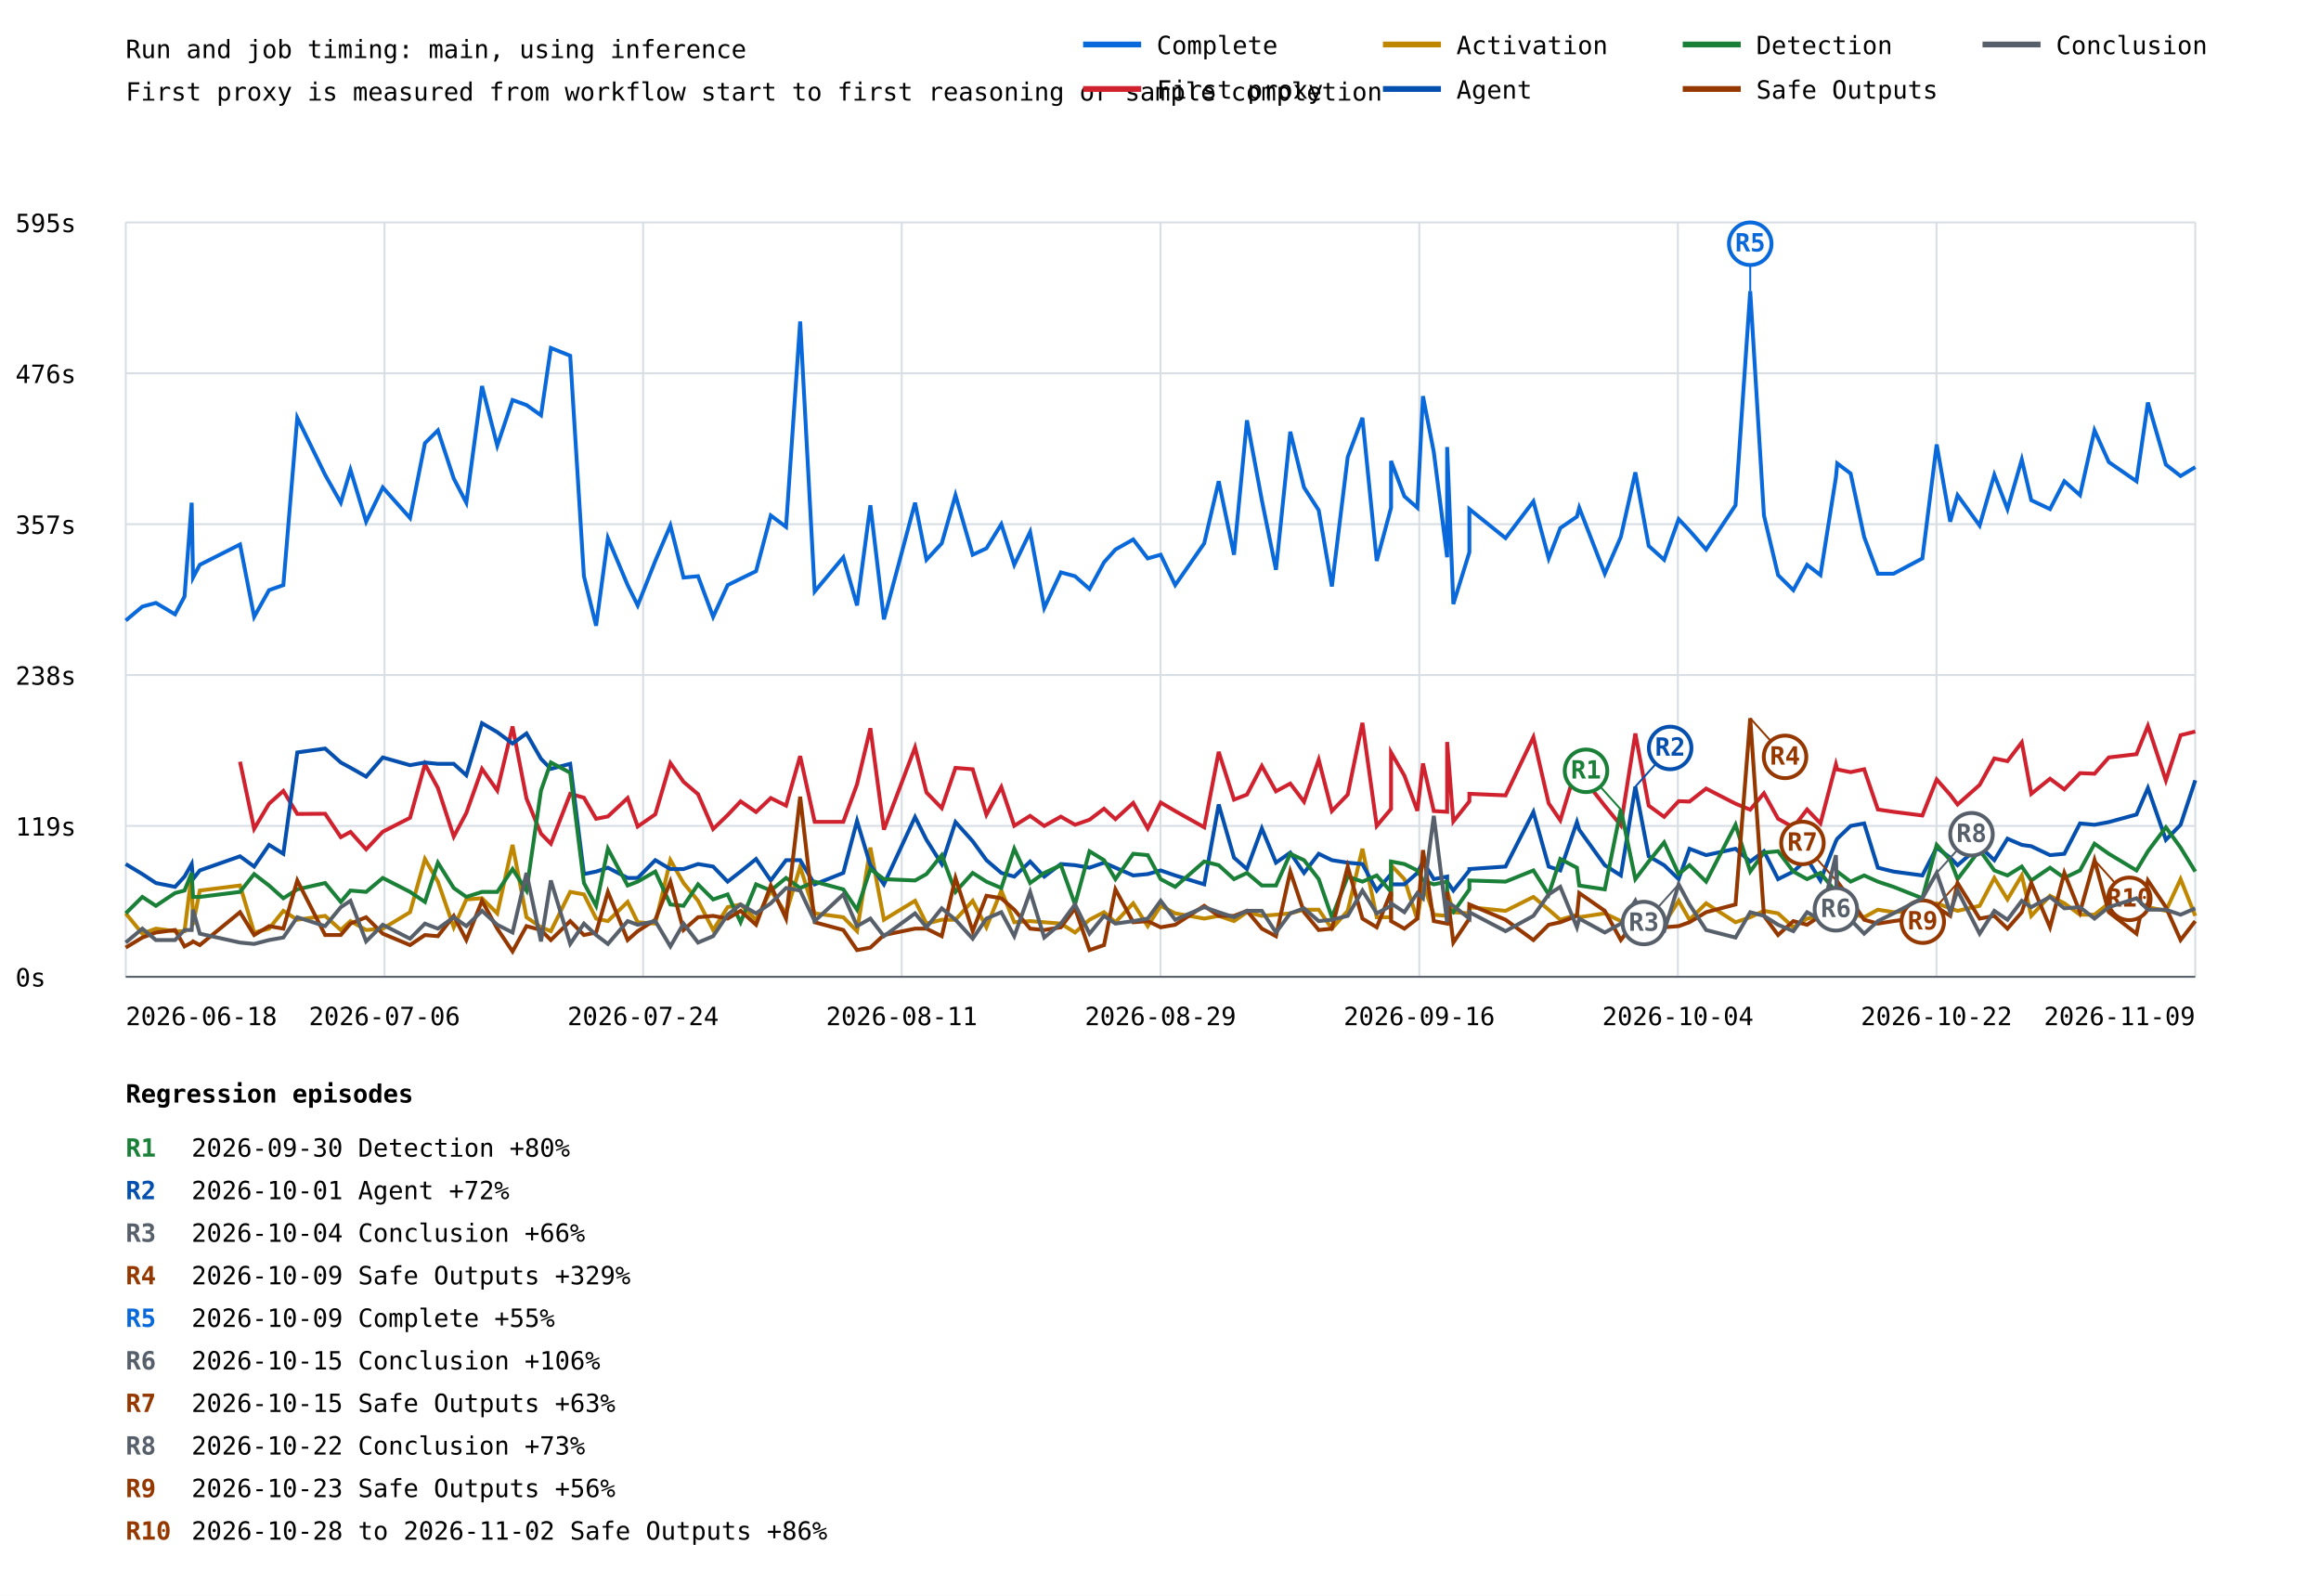
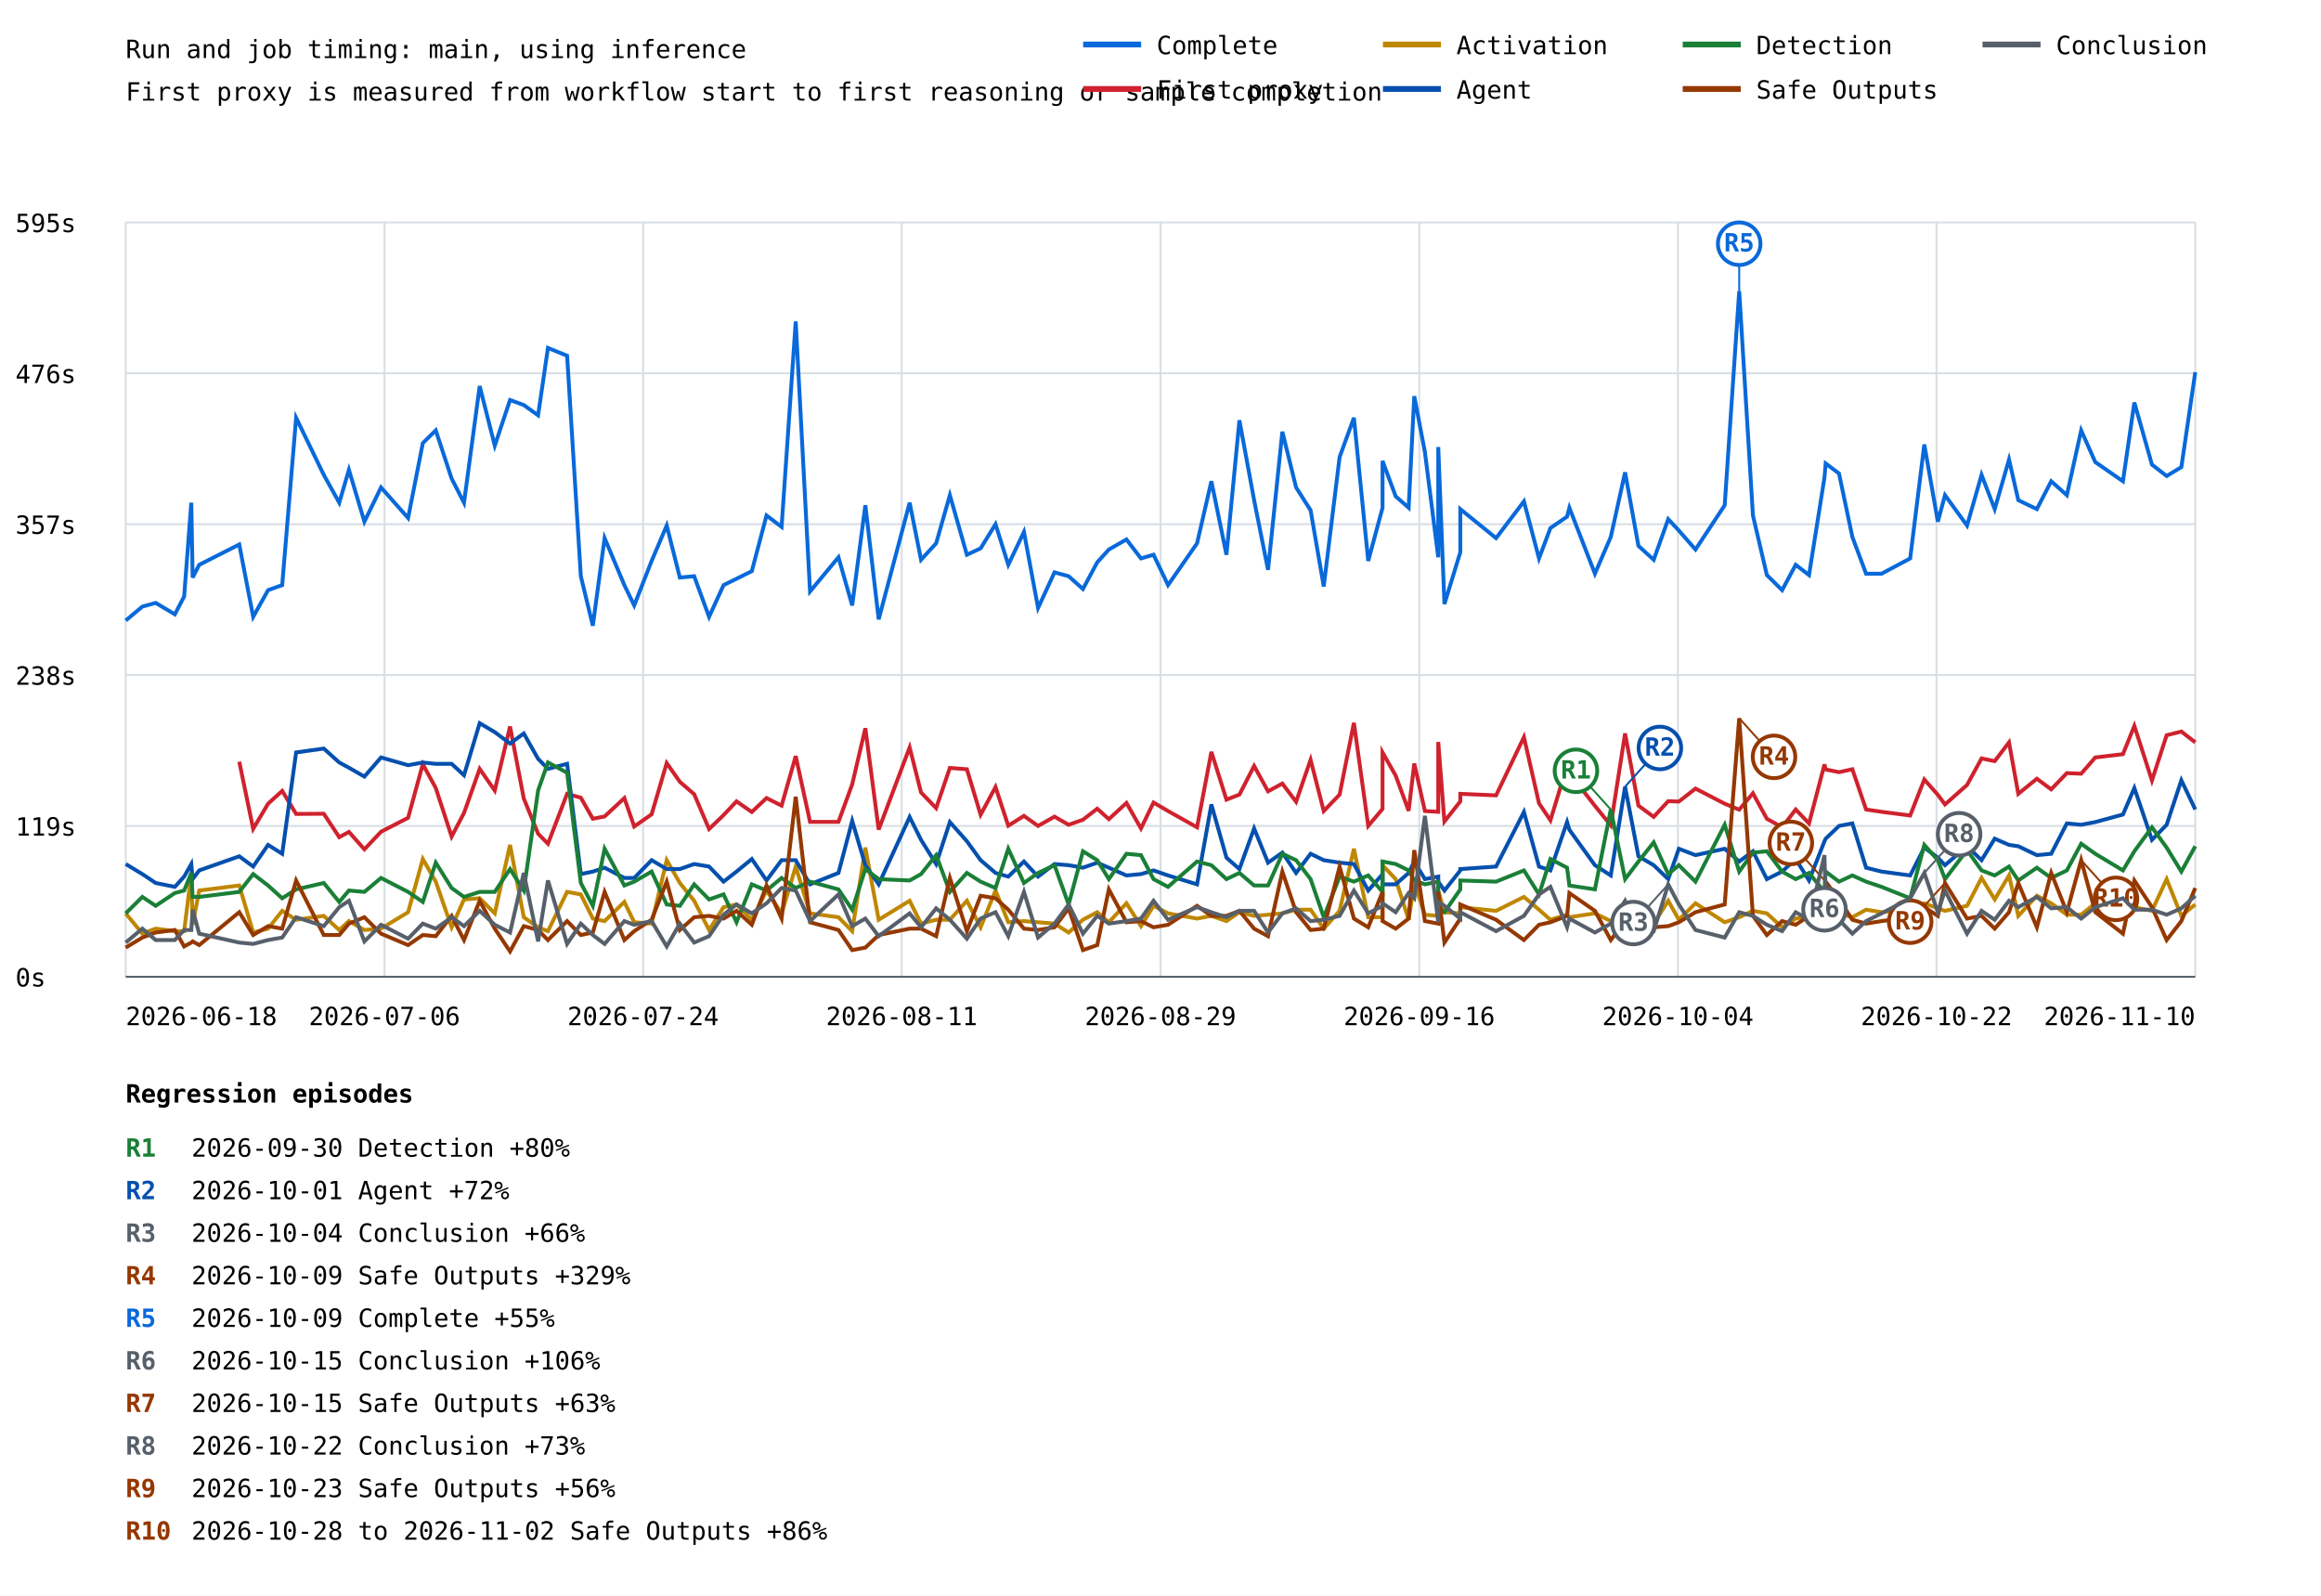
<svg xmlns="http://www.w3.org/2000/svg" width="1200" height="825" viewBox="0 0 1200 825">
  <rect width="100%" height="100%" fill="white" />
  <style>text{font-family:ui-monospace,monospace;font-size:13px}.axis{stroke:#57606a;stroke-width:1}.grid{stroke:#d8dee4;stroke-width:1}</style>
  <text x="65" y="30" font-size="20">Run and job timing: main, using inference</text>
  <text x="65" y="52">First proxy is measured from workflow start to first reasoning or sample completion</text>
  <line class="grid" x1="65" y1="505.0" x2="1135" y2="505.0" />
  <text x="8" y="510.0">0s</text>
  <line class="grid" x1="65" y1="427.0" x2="1135" y2="427.0" />
  <text x="8" y="432.0">119s</text>
  <line class="grid" x1="65" y1="349.0" x2="1135" y2="349.0" />
  <text x="8" y="354.0">238s</text>
  <line class="grid" x1="65" y1="271.0" x2="1135" y2="271.0" />
  <text x="8" y="276.0">357s</text>
  <line class="grid" x1="65" y1="193.0" x2="1135" y2="193.0" />
  <text x="8" y="198.0">476s</text>
  <line class="grid" x1="65" y1="115.0" x2="1135" y2="115.0" />
  <text x="8" y="120.0">595s</text>
  <line class="grid" x1="65.0" y1="115" x2="65.0" y2="505" />
  <line class="grid" x1="198.8" y1="115" x2="198.8" y2="505" />
  <line class="grid" x1="332.5" y1="115" x2="332.5" y2="505" />
  <line class="grid" x1="466.2" y1="115" x2="466.2" y2="505" />
  <line class="grid" x1="600.0" y1="115" x2="600.0" y2="505" />
  <line class="grid" x1="733.8" y1="115" x2="733.8" y2="505" />
  <line class="grid" x1="867.5" y1="115" x2="867.5" y2="505" />
  <line class="grid" x1="1001.2" y1="115" x2="1001.2" y2="505" />
  <line class="grid" x1="1135.0" y1="115" x2="1135.0" y2="505" />
-   <polyline points="65.0,320.8 73.6,313.6 80.6,311.7 90.5,317.6 95.4,308.4 99.1,259.9 99.8,298.6 103.3,292.0 124.1,281.5 131.4,318.9 139.1,305.1 146.5,302.5 153.7,216.0 168.1,245.5 176.2,259.9 181.2,242.9 189.3,269.7 197.9,252.0 212.0,267.8 219.7,229.1 226.4,222.5 234.6,247.4 241.1,259.9 249.2,199.6 257.1,230.4 265.0,206.8 272.2,209.4 279.7,214.7 284.8,179.9 294.8,183.9 301.9,297.9 308.2,323.5 314.3,278.2 324.5,302.5 329.7,313.0 338.8,290.0 346.6,271.7 353.4,298.6 360.9,297.9 368.7,318.9 376.2,302.5 382.9,299.2 390.9,295.3 398.5,266.5 406.4,272.4 413.7,166.2 421.2,305.8 436.0,288.1 443.1,313.0 450.0,261.2 457.0,320.2 473.1,259.9 479.0,289.4 486.9,280.9 494.0,256.0 502.9,286.8 510.0,283.5 517.7,271.0 524.4,292.0 532.6,275.0 539.9,314.3 548.5,295.9 555.8,297.9 563.3,304.5 570.8,290.7 576.7,284.1 585.9,278.9 593.4,288.7 600.1,286.8 607.6,302.5 622.6,280.9 630.1,248.8 638.0,286.8 644.7,217.3 652.4,258.6 659.7,294.6 667.1,223.2 674.2,252.0 681.8,263.8 688.6,303.2 696.8,236.3 704.4,216.0 711.8,290.0 719.2,262.5 719.2,238.3 726.1,256.6 732.8,262.5 735.7,204.8 741.3,233.7 748.2,288.1 748.2,231.1 751.4,312.3 759.7,285.5 759.7,263.2 778.4,278.2 792.8,259.2 800.7,288.7 806.7,273.0 815.3,267.1 816.5,262.5 829.7,296.6 838.0,277.6 845.5,244.2 852.4,282.2 860.4,289.4 867.9,268.4 873.5,274.3 882.1,284.1 897.3,261.2 904.9,150.5 912.0,266.5 919.3,297.3 927.2,305.1 934.3,292.0 941.2,297.3 949.2,246.8 949.9,239.6 956.8,244.8 963.8,277.6 970.9,296.6 979.0,296.6 993.9,288.7 1001.3,229.8 1008.3,269.7 1012.1,256.0 1023.5,271.7 1031.1,245.5 1037.9,263.2 1045.3,237.6 1050.2,258.6 1059.9,263.2 1067.3,248.8 1075.4,256.0 1082.9,222.5 1090.3,238.9 1104.6,248.8 1110.5,208.1 1119.8,240.2 1127.4,246.1 1135.0,241.5" fill="none" stroke="#0969da" stroke-width="2" />
-   <line x1="904.9" y1="150.5" x2="904.9" y2="126.0" stroke="#0969da" stroke-width="1" />
-   <circle cx="904.9" cy="126.0" r="11" fill="white" stroke="#0969da" stroke-width="2" />
-   <text x="904.9" y="130.0" fill="#0969da" font-size="10" font-weight="bold" text-anchor="middle">R5</text>
-   <polyline points="124.1,393.8 131.4,428.5 139.1,415.5 146.5,408.9 153.7,420.8 168.1,420.7 176.2,432.8 181.2,430.1 189.3,439.1 197.9,430.0 212.0,422.8 219.7,395.1 226.4,407.4 234.6,432.5 241.1,420.3 249.2,397.5 257.1,408.7 265.0,375.6 272.2,412.8 279.7,431.0 284.8,436.2 294.8,410.4 301.9,412.4 308.2,423.3 314.3,422.1 324.5,412.6 329.7,427.3 338.8,421.0 346.6,394.5 353.4,404.2 360.9,410.6 368.7,428.6 376.2,421.4 382.9,414.3 390.9,419.8 398.5,412.6 406.4,416.5 413.7,390.9 421.2,424.9 436.0,424.9 443.1,405.5 450.0,376.5 457.0,428.9 473.1,386.4 479.0,409.7 486.9,417.8 494.0,397.0 502.9,397.7 510.0,421.2 517.7,406.9 524.4,426.9 532.6,421.8 539.9,427.0 548.5,422.2 555.8,426.4 563.3,423.8 570.8,418.1 576.7,423.5 585.9,415.1 593.4,428.3 600.1,414.9 607.6,419.3 622.6,427.7 630.1,388.7 638.0,413.4 644.7,410.8 652.4,396.0 659.7,409.1 667.1,405.1 674.2,414.5 681.8,392.8 688.6,419.3 696.8,410.8 704.4,373.7 711.8,427.0 719.2,418.2 719.2,389.0 726.1,401.0 732.8,419.2 735.7,394.7 741.3,419.3 748.2,419.7 748.2,383.6 751.4,424.7 759.7,414.3 759.7,410.4 778.4,411.2 792.8,381.1 800.7,415.3 806.7,424.1 815.3,395.8 816.5,399.7 829.7,416.6 838.0,426.7 845.5,379.2 852.4,416.5 860.4,422.3 867.9,414.2 873.5,414.4 882.1,407.7 897.3,415.5 904.9,418.6 912.0,410.1 919.3,423.3 927.2,427.7 934.3,418.5 941.2,425.7 949.2,395.2 949.9,397.8 956.8,399.2 963.8,397.7 970.9,418.5 979.0,419.7 993.9,421.6 1001.3,403.0 1008.3,410.9 1012.1,415.9 1023.5,405.8 1031.1,392.1 1037.9,393.5 1045.3,383.8 1050.2,410.4 1059.9,402.6 1067.3,408.1 1075.4,399.7 1082.9,400.0 1090.3,391.6 1104.6,389.9 1110.5,375.3 1119.8,403.5 1127.4,380.1 1135.0,378.2" fill="none" stroke="#cf222e" stroke-width="2" />
-   <polyline points="65.0,472.2 73.6,482.7 80.6,480.1 90.5,481.4 95.4,481.4 99.1,451.9 99.8,478.1 103.3,460.4 124.1,457.8 131.4,482.1 139.1,480.1 146.5,470.9 153.7,475.5 168.1,473.5 176.2,480.8 181.2,476.2 189.3,480.8 197.9,480.1 212.0,471.6 219.7,444.1 226.4,455.8 234.6,479.4 241.1,465.0 249.2,464.4 257.1,472.2 265.0,436.8 272.2,474.2 279.7,479.4 284.8,481.4 294.8,461.1 301.9,462.4 308.2,474.9 314.3,476.2 324.5,466.3 329.7,476.8 338.8,477.5 346.6,444.7 353.4,456.5 360.9,465.7 368.7,480.8 376.2,469.0 382.9,467.6 390.9,475.5 398.5,460.4 406.4,472.2 413.7,448.0 421.2,472.2 436.0,474.2 443.1,481.4 450.0,438.2 457.0,475.5 473.1,465.7 479.0,477.5 486.9,475.5 494.0,475.5 502.9,465.7 510.0,479.4 517.7,460.4 524.4,476.8 532.6,476.2 539.9,476.8 548.5,477.5 555.8,482.1 563.3,475.5 570.8,471.6 576.7,476.8 585.9,467.0 593.4,478.8 600.1,468.3 607.6,472.2 622.6,474.9 630.1,473.5 638.0,476.2 644.7,471.6 652.4,473.5 659.7,472.9 667.1,472.2 674.2,470.3 681.8,470.3 688.6,480.1 696.8,470.9 704.4,438.8 711.8,474.2 719.2,474.2 719.2,447.3 726.1,454.5 732.8,475.5 735.7,456.5 741.3,472.9 748.2,473.5 748.2,460.4 751.4,471.6 759.7,472.2 759.7,469.0 778.4,470.9 792.8,463.7 800.7,470.3 806.7,475.5 815.3,472.9 816.5,474.2 829.7,472.2 838.0,476.2 845.5,474.2 852.4,476.8 860.4,477.5 867.9,465.7 873.5,475.5 882.1,467.0 897.3,476.8 904.9,474.2 912.0,470.9 919.3,472.2 927.2,479.4 934.3,474.9 941.2,473.5 949.2,465.7 949.9,476.8 956.8,472.2 963.8,474.2 970.9,470.3 979.0,471.6 993.9,470.3 1001.3,467.0 1008.3,469.6 1012.1,470.9 1023.5,468.3 1031.1,453.9 1037.9,465.0 1045.3,452.6 1050.2,473.5 1059.9,463.1 1067.3,467.0 1075.4,472.9 1082.9,472.9 1090.3,467.0 1104.6,467.0 1110.5,469.0 1119.8,470.9 1127.4,454.5 1135.0,473.5" fill="none" stroke="#bf8700" stroke-width="2" />
-   <polyline points="65.0,446.7 73.6,451.9 80.6,456.5 90.5,458.5 95.4,453.2 99.1,446.7 99.8,454.5 103.3,450.0 124.1,442.7 131.4,448.0 139.1,436.8 146.5,441.4 153.7,389.0 168.1,387.0 176.2,394.2 181.2,396.9 189.3,401.5 197.9,391.6 212.0,395.6 219.7,394.2 226.4,394.9 234.6,394.9 241.1,400.8 249.2,373.9 257.1,378.5 265.0,384.4 272.2,379.2 279.7,392.3 284.8,397.5 294.8,394.9 301.9,451.9 308.2,450.6 314.3,448.6 324.5,453.9 329.7,453.9 338.8,444.7 346.6,449.3 353.4,449.3 360.9,446.7 368.7,448.0 376.2,455.8 382.9,450.6 390.9,444.1 398.5,455.2 406.4,444.7 413.7,444.7 421.2,457.2 436.0,451.3 443.1,424.4 450.0,447.3 457.0,457.2 473.1,422.4 479.0,434.2 486.9,446.7 494.0,425.0 502.9,434.9 510.0,444.7 517.7,451.3 524.4,453.2 532.6,445.4 539.9,453.2 548.5,446.7 555.8,447.3 563.3,448.6 570.8,446.0 576.7,448.6 585.9,452.6 593.4,451.9 600.1,450.0 607.6,452.6 622.6,457.2 630.1,415.9 638.0,443.4 644.7,449.3 652.4,428.3 659.7,446.0 667.1,440.8 674.2,451.3 681.8,441.4 688.6,444.7 696.8,446.0 704.4,446.7 711.8,460.4 719.2,451.9 719.2,457.2 726.1,457.2 732.8,451.3 735.7,445.4 741.3,454.5 748.2,453.2 748.2,455.8 751.4,460.4 759.7,450.0 759.7,449.3 778.4,448.0 792.8,419.8 800.7,448.0 806.7,450.0 815.3,425.0 816.5,429.0 829.7,447.3 838.0,452.6 845.5,406.7 852.4,442.7 860.4,447.3 867.9,454.5 873.5,438.8 882.1,442.1 897.3,438.8 904.9,445.4 912.0,440.1 919.3,454.5 927.2,450.6 934.3,444.1 941.2,455.2 949.2,434.9 949.9,433.6 956.8,427.0 963.8,425.7 970.9,448.6 979.0,450.6 993.9,452.6 1001.3,438.2 1008.3,443.4 1012.1,447.3 1023.5,437.5 1031.1,444.7 1037.9,433.6 1045.3,436.8 1050.2,437.5 1059.9,442.1 1067.3,441.4 1075.4,425.7 1082.9,426.4 1090.3,425.0 1104.6,421.1 1110.5,407.4 1119.8,434.2 1127.4,426.4 1135.0,403.4" fill="none" stroke="#0550ae" stroke-width="2" />
-   <line x1="845.5" y1="406.7" x2="863.5" y2="386.7" stroke="#0550ae" stroke-width="1" />
-   <circle cx="863.5" cy="386.7" r="11" fill="white" stroke="#0550ae" stroke-width="2" />
-   <text x="863.5" y="390.7" fill="#0550ae" font-size="10" font-weight="bold" text-anchor="middle">R2</text>
-   <polyline points="65.0,472.2 73.6,463.7 80.6,468.3 90.5,461.7 95.4,460.4 99.1,451.3 99.8,463.7 103.3,463.7 124.1,461.1 131.4,451.9 139.1,457.8 146.5,464.4 153.7,459.8 168.1,456.5 176.2,466.3 181.2,460.4 189.3,461.1 197.9,453.9 212.0,461.1 219.7,466.3 226.4,446.0 234.6,459.1 241.1,463.7 249.2,461.1 257.1,461.1 265.0,449.3 272.2,460.4 279.7,408.7 284.8,394.2 294.8,399.5 301.9,456.5 308.2,468.3 314.3,438.8 324.5,457.8 329.7,455.8 338.8,450.6 346.6,467.6 353.4,468.3 360.9,457.2 368.7,465.0 376.2,462.4 382.9,476.8 390.9,457.2 398.5,460.4 406.4,453.9 413.7,459.1 421.2,455.8 436.0,459.8 443.1,470.3 450.0,449.3 457.0,454.5 473.1,455.2 479.0,451.9 486.9,442.1 494.0,461.1 502.9,451.3 510.0,455.8 517.7,459.1 524.4,438.8 532.6,456.5 539.9,451.3 548.5,447.3 555.8,467.6 563.3,440.1 570.8,444.7 576.7,454.5 585.9,441.4 593.4,442.1 600.1,454.5 607.6,458.5 622.6,445.4 630.1,447.3 638.0,454.5 644.7,451.3 652.4,457.8 659.7,457.8 667.1,441.4 674.2,444.7 681.8,454.5 688.6,474.2 696.8,453.2 704.4,455.8 711.8,452.6 719.2,461.1 719.2,445.4 726.1,446.7 732.8,450.0 735.7,455.2 741.3,457.2 748.2,455.8 748.2,469.0 751.4,471.6 759.7,459.8 759.7,455.2 778.4,455.8 792.8,450.0 800.7,462.4 806.7,444.1 815.3,448.6 816.5,457.8 829.7,459.8 838.0,418.5 845.5,454.5 852.4,445.4 860.4,435.5 867.9,451.9 873.5,447.3 882.1,455.8 897.3,426.4 904.9,450.6 912.0,440.8 919.3,440.1 927.2,450.6 934.3,454.5 941.2,451.3 949.2,461.1 949.9,450.6 956.8,455.8 963.8,452.6 970.9,455.8 979.0,458.5 993.9,464.4 1001.3,436.8 1008.3,444.7 1012.1,454.5 1023.5,439.5 1031.1,450.0 1037.9,452.6 1045.3,448.0 1050.2,455.2 1059.9,448.6 1067.3,453.9 1075.4,450.0 1082.9,436.2 1090.3,441.4 1104.6,450.0 1110.5,440.1 1119.8,427.7 1127.4,438.2 1135.0,450.6" fill="none" stroke="#1a7f37" stroke-width="2" />
-   <line x1="838.0" y1="418.5" x2="820.0" y2="398.5" stroke="#1a7f37" stroke-width="1" />
-   <circle cx="820.0" cy="398.5" r="11" fill="white" stroke="#1a7f37" stroke-width="2" />
-   <text x="820.0" y="402.5" fill="#1a7f37" font-size="10" font-weight="bold" text-anchor="middle">R1</text>
-   <polyline points="65.0,489.9 73.6,484.7 80.6,482.1 90.5,480.8 95.4,489.3 99.1,487.3 99.8,486.7 103.3,488.6 124.1,471.6 131.4,483.4 139.1,478.8 146.5,480.1 153.7,455.2 168.1,483.4 176.2,483.4 181.2,477.5 189.3,474.2 197.9,482.7 212.0,488.6 219.7,483.4 226.4,484.0 234.6,473.5 241.1,486.0 249.2,465.7 257.1,480.1 265.0,491.9 272.2,478.8 279.7,480.8 284.8,486.0 294.8,476.2 301.9,483.4 308.2,482.1 314.3,461.1 324.5,486.0 329.7,481.4 338.8,475.5 346.6,455.8 353.4,480.8 360.9,474.2 368.7,473.5 376.2,474.9 382.9,470.9 390.9,478.1 398.5,457.8 406.4,474.9 413.7,411.9 421.2,476.8 436.0,480.8 443.1,491.2 450.0,489.9 457.0,483.4 473.1,480.1 479.0,480.1 486.9,484.0 494.0,453.9 502.9,481.4 510.0,463.1 517.7,464.4 524.4,470.3 532.6,480.1 539.9,480.8 548.5,479.4 555.8,469.6 563.3,491.2 570.8,488.6 576.7,459.8 585.9,476.8 593.4,476.2 600.1,479.4 607.6,478.1 622.6,468.3 630.1,473.5 638.0,473.5 644.7,470.9 652.4,480.1 659.7,484.0 667.1,450.6 674.2,471.6 681.8,480.8 688.6,480.1 696.8,448.0 704.4,474.9 711.8,479.4 719.2,461.1 719.2,476.2 726.1,480.1 732.8,474.9 735.7,439.5 741.3,476.2 748.2,477.5 748.2,461.1 751.4,487.3 759.7,474.9 759.7,467.6 778.4,475.5 792.8,486.0 800.7,478.1 806.7,476.8 815.3,473.5 816.5,461.7 829.7,470.9 838.0,486.0 845.5,476.2 852.4,469.0 860.4,479.4 867.9,478.8 873.5,476.8 882.1,471.6 897.3,467.6 904.9,371.3 912.0,473.5 919.3,483.4 927.2,476.2 934.3,478.1 941.2,473.5 949.2,478.1 949.9,455.8 956.8,465.0 963.8,475.5 970.9,477.5 979.0,476.2 993.9,474.2 1001.3,469.0 1008.3,473.5 1012.1,456.5 1023.5,474.9 1031.1,473.5 1037.9,480.1 1045.3,471.6 1050.2,456.5 1059.9,479.4 1067.3,451.3 1075.4,471.6 1082.9,444.7 1090.3,471.6 1104.6,482.7 1110.5,455.2 1119.8,469.0 1127.4,486.0 1135.0,476.2" fill="none" stroke="#953800" stroke-width="2" />
-   <line x1="904.9" y1="371.3" x2="922.9" y2="391.3" stroke="#953800" stroke-width="1" />
-   <circle cx="922.9" cy="391.3" r="11" fill="white" stroke="#953800" stroke-width="2" />
-   <text x="922.9" y="395.3" fill="#953800" font-size="10" font-weight="bold" text-anchor="middle">R4</text>
-   <line x1="949.9" y1="455.8" x2="931.9" y2="435.8" stroke="#953800" stroke-width="1" />
-   <circle cx="931.9" cy="435.8" r="11" fill="white" stroke="#953800" stroke-width="2" />
-   <text x="931.9" y="439.8" fill="#953800" font-size="10" font-weight="bold" text-anchor="middle">R7</text>
-   <line x1="1012.1" y1="456.5" x2="994.1" y2="476.5" stroke="#953800" stroke-width="1" />
-   <circle cx="994.1" cy="476.5" r="11" fill="white" stroke="#953800" stroke-width="2" />
-   <text x="994.1" y="480.5" fill="#953800" font-size="10" font-weight="bold" text-anchor="middle">R9</text>
-   <line x1="1082.9" y1="444.7" x2="1100.9" y2="464.7" stroke="#953800" stroke-width="1" />
-   <circle cx="1100.9" cy="464.7" r="11" fill="white" stroke="#953800" stroke-width="2" />
-   <text x="1100.9" y="468.7" fill="#953800" font-size="10" font-weight="bold" text-anchor="middle">R10</text>
-   <polyline points="65.0,487.3 73.6,480.1 80.6,486.0 90.5,486.0 95.4,480.8 99.1,480.8 99.8,470.3 103.3,482.7 124.1,487.3 131.4,488.0 139.1,486.0 146.5,484.7 153.7,474.2 168.1,478.8 176.2,469.0 181.2,465.7 189.3,486.7 197.9,478.1 212.0,485.3 219.7,477.5 226.4,480.1 234.6,474.2 241.1,478.8 249.2,470.9 257.1,478.1 265.0,482.1 272.2,451.3 279.7,486.7 284.8,455.2 294.8,488.0 301.9,477.5 308.2,483.4 314.3,488.0 324.5,476.2 329.7,478.1 338.8,476.2 346.6,489.3 353.4,477.5 360.9,487.3 368.7,484.0 376.2,472.9 382.9,467.6 390.9,472.2 398.5,467.0 406.4,459.1 413.7,460.4 421.2,476.2 436.0,462.4 443.1,478.8 450.0,474.9 457.0,484.0 473.1,472.2 479.0,479.4 486.9,469.6 494.0,475.5 502.9,485.3 510.0,474.9 517.7,471.6 524.4,484.0 532.6,461.1 539.9,484.7 548.5,477.5 555.8,467.6 563.3,482.7 570.8,473.5 576.7,477.5 585.9,476.2 593.4,474.9 600.1,465.7 607.6,475.5 622.6,469.0 630.1,471.6 638.0,474.2 644.7,470.9 652.4,470.9 659.7,482.1 667.1,472.2 674.2,469.6 681.8,476.2 688.6,475.5 696.8,473.5 704.4,460.4 711.8,472.2 719.2,468.3 719.2,467.0 726.1,471.6 732.8,461.7 735.7,464.4 741.3,421.8 748.2,476.8 748.2,466.3 751.4,468.3 759.7,474.9 759.7,471.6 778.4,481.4 792.8,473.5 800.7,462.4 806.7,458.5 815.3,479.4 816.5,474.9 829.7,482.1 838.0,477.5 845.5,465.7 852.4,481.4 860.4,481.4 867.9,457.2 873.5,467.6 882.1,480.8 897.3,484.7 904.9,471.6 912.0,473.5 919.3,478.1 927.2,481.4 934.3,471.6 941.2,475.5 949.2,442.1 949.9,469.0 956.8,475.5 963.8,482.7 970.9,476.2 979.0,472.2 993.9,464.4 1001.3,451.3 1008.3,471.6 1012.1,460.4 1023.5,482.7 1031.1,470.9 1037.9,475.5 1045.3,465.7 1050.2,469.0 1059.9,463.7 1067.3,469.6 1075.4,469.0 1082.9,474.9 1090.3,469.0 1104.6,464.4 1110.5,470.3 1119.8,470.3 1127.4,472.9 1135.0,469.6" fill="none" stroke="#57606a" stroke-width="2" />
-   <line x1="867.9" y1="457.2" x2="849.9" y2="477.2" stroke="#57606a" stroke-width="1" />
-   <circle cx="849.9" cy="477.2" r="11" fill="white" stroke="#57606a" stroke-width="2" />
-   <text x="849.9" y="481.2" fill="#57606a" font-size="10" font-weight="bold" text-anchor="middle">R3</text>
-   <line x1="949.2" y1="442.1" x2="949.2" y2="470.1" stroke="#57606a" stroke-width="1" />
-   <circle cx="949.2" cy="470.1" r="11" fill="white" stroke="#57606a" stroke-width="2" />
-   <text x="949.2" y="474.1" fill="#57606a" font-size="10" font-weight="bold" text-anchor="middle">R6</text>
-   <line x1="1001.3" y1="451.3" x2="1019.3" y2="431.3" stroke="#57606a" stroke-width="1" />
-   <circle cx="1019.3" cy="431.3" r="11" fill="white" stroke="#57606a" stroke-width="2" />
-   <text x="1019.3" y="435.3" fill="#57606a" font-size="10" font-weight="bold" text-anchor="middle">R8</text>
+   <polyline points="65.0,320.8 73.6,313.6 80.5,311.7 90.4,317.6 95.2,308.4 98.9,259.9 99.6,298.6 103.0,292.0 123.7,281.5 130.9,318.9 138.6,305.1 145.9,302.5 153.1,216.0 167.4,245.5 175.4,259.9 180.4,242.9 188.4,269.7 197.0,252.0 211.0,267.8 218.6,229.1 225.3,222.5 233.5,247.4 239.9,259.9 248.0,199.6 255.8,230.4 263.7,206.8 270.8,209.4 278.2,214.7 283.3,179.9 293.2,183.9 300.3,297.9 306.5,323.5 312.6,278.2 322.8,302.5 327.9,313.0 336.9,290.0 344.7,271.7 351.5,298.6 358.9,297.9 366.6,318.9 374.1,302.5 380.8,299.2 388.7,295.3 396.3,266.5 404.1,272.4 411.4,166.2 418.8,305.8 433.5,288.1 440.6,313.0 447.4,261.2 454.3,320.2 470.3,259.9 476.2,289.4 484.0,280.9 491.1,256.0 499.9,286.8 507.0,283.5 514.7,271.0 521.3,292.0 529.4,275.0 536.7,314.3 545.2,295.9 552.5,297.9 559.9,304.5 567.3,290.7 573.3,284.1 582.4,278.9 589.9,288.7 596.4,286.8 603.9,302.5 618.9,280.9 626.3,248.8 634.1,286.8 640.8,217.3 648.4,258.6 655.6,294.6 663.0,223.2 670.1,252.0 677.6,263.8 684.4,303.2 692.6,236.3 700.0,216.0 707.4,290.0 714.8,262.5 714.8,238.3 721.6,256.6 728.3,262.5 731.2,204.8 736.7,233.7 743.6,288.1 743.6,231.1 746.8,312.3 755.0,285.5 755.0,263.2 773.5,278.2 787.9,259.2 795.7,288.7 801.6,273.0 810.2,267.1 811.4,262.5 824.6,296.6 832.8,277.6 840.2,244.2 847.1,282.2 855.0,289.4 862.5,268.4 868.0,274.3 876.6,284.1 891.7,261.2 899.2,150.5 906.3,266.5 913.5,297.3 921.4,305.1 928.4,292.0 935.3,297.3 943.3,246.8 943.9,239.6 950.8,244.8 957.7,277.6 964.8,296.6 972.8,296.6 987.6,288.7 994.9,229.8 1001.9,269.7 1005.6,256.0 1017.0,271.7 1024.5,245.5 1031.3,263.2 1038.7,237.6 1043.5,258.6 1053.1,263.2 1060.5,248.8 1068.6,256.0 1076.0,222.5 1083.3,238.9 1097.6,248.8 1103.5,208.1 1112.6,240.2 1120.2,246.1 1127.8,241.5 1135.0,192.4" fill="none" stroke="#0969da" stroke-width="2" />
+   <line x1="899.2" y1="150.5" x2="899.2" y2="126.0" stroke="#0969da" stroke-width="1" />
+   <circle cx="899.2" cy="126.0" r="11" fill="white" stroke="#0969da" stroke-width="2" />
+   <text x="899.2" y="130.0" fill="#0969da" font-size="10" font-weight="bold" text-anchor="middle">R5</text>
+   <polyline points="123.7,393.8 130.9,428.5 138.6,415.5 145.9,408.9 153.1,420.8 167.4,420.7 175.4,432.8 180.4,430.1 188.4,439.1 197.0,430.0 211.0,422.8 218.6,395.1 225.3,407.4 233.5,432.5 239.9,420.3 248.0,397.5 255.8,408.7 263.7,375.6 270.8,412.8 278.2,431.0 283.3,436.2 293.2,410.4 300.3,412.4 306.5,423.3 312.6,422.1 322.8,412.6 327.9,427.3 336.9,421.0 344.7,394.5 351.5,404.2 358.9,410.6 366.6,428.6 374.1,421.4 380.8,414.3 388.7,419.8 396.3,412.6 404.1,416.5 411.4,390.9 418.8,424.9 433.5,424.9 440.6,405.5 447.4,376.5 454.3,428.9 470.3,386.4 476.2,409.7 484.0,417.8 491.1,397.0 499.9,397.7 507.0,421.2 514.7,406.9 521.3,426.9 529.4,421.8 536.7,427.0 545.2,422.2 552.5,426.4 559.9,423.8 567.3,418.1 573.3,423.5 582.4,415.1 589.9,428.3 596.4,414.9 603.9,419.3 618.9,427.7 626.3,388.7 634.1,413.4 640.8,410.8 648.4,396.0 655.6,409.1 663.0,405.1 670.1,414.5 677.6,392.8 684.4,419.3 692.6,410.8 700.0,373.7 707.4,427.0 714.8,418.2 714.8,389.0 721.6,401.0 728.3,419.2 731.2,394.7 736.7,419.3 743.6,419.7 743.6,383.6 746.8,424.7 755.0,414.3 755.0,410.4 773.5,411.2 787.9,381.1 795.7,415.3 801.6,424.1 810.2,395.8 811.4,399.7 824.6,416.6 832.8,426.7 840.2,379.2 847.1,416.5 855.0,422.3 862.5,414.2 868.0,414.4 876.6,407.7 891.7,415.5 899.2,418.6 906.3,410.1 913.5,423.3 921.4,427.7 928.4,418.5 935.3,425.7 943.3,395.2 943.9,397.8 950.8,399.2 957.7,397.7 964.8,418.5 972.8,419.7 987.6,421.6 994.9,403.0 1001.9,410.9 1005.6,415.9 1017.0,405.8 1024.5,392.1 1031.3,393.5 1038.7,383.8 1043.5,410.4 1053.1,402.6 1060.5,408.1 1068.6,399.7 1076.0,400.0 1083.3,391.6 1097.6,389.9 1103.5,375.3 1112.6,403.5 1120.2,380.1 1127.8,378.2 1135.0,383.8" fill="none" stroke="#cf222e" stroke-width="2" />
+   <polyline points="65.0,472.2 73.6,482.7 80.5,480.1 90.4,481.4 95.2,481.4 98.9,451.9 99.6,478.1 103.0,460.4 123.7,457.8 130.9,482.1 138.6,480.1 145.9,470.9 153.1,475.5 167.4,473.5 175.4,480.8 180.4,476.2 188.4,480.8 197.0,480.1 211.0,471.6 218.6,444.1 225.3,455.8 233.5,479.4 239.9,465.0 248.0,464.4 255.8,472.2 263.7,436.8 270.8,474.2 278.2,479.4 283.3,481.4 293.2,461.1 300.3,462.4 306.5,474.9 312.6,476.2 322.8,466.3 327.9,476.8 336.9,477.5 344.7,444.7 351.5,456.5 358.9,465.7 366.6,480.8 374.1,469.0 380.8,467.6 388.7,475.5 396.3,460.4 404.1,472.2 411.4,448.0 418.8,472.2 433.5,474.2 440.6,481.4 447.4,438.2 454.3,475.5 470.3,465.7 476.2,477.5 484.0,475.5 491.1,475.5 499.9,465.7 507.0,479.4 514.7,460.4 521.3,476.8 529.4,476.2 536.7,476.8 545.2,477.5 552.5,482.1 559.9,475.5 567.3,471.6 573.3,476.8 582.4,467.0 589.9,478.8 596.4,468.3 603.9,472.2 618.9,474.9 626.3,473.5 634.1,476.2 640.8,471.6 648.4,473.5 655.6,472.9 663.0,472.2 670.1,470.3 677.6,470.3 684.4,480.1 692.6,470.9 700.0,438.8 707.4,474.2 714.8,474.2 714.8,447.3 721.6,454.5 728.3,475.5 731.2,456.5 736.7,472.9 743.6,473.5 743.6,460.4 746.8,471.6 755.0,472.2 755.0,469.0 773.5,470.9 787.9,463.7 795.7,470.3 801.6,475.5 810.2,472.9 811.4,474.2 824.6,472.2 832.8,476.2 840.2,474.2 847.1,476.8 855.0,477.5 862.5,465.7 868.0,475.5 876.6,467.0 891.7,476.8 899.2,474.2 906.3,470.9 913.5,472.2 921.4,479.4 928.4,474.9 935.3,473.5 943.3,465.7 943.9,476.8 950.8,472.2 957.7,474.2 964.8,470.3 972.8,471.6 987.6,470.3 994.9,467.0 1001.9,469.6 1005.6,470.9 1017.0,468.3 1024.5,453.9 1031.3,465.0 1038.7,452.6 1043.5,473.5 1053.1,463.1 1060.5,467.0 1068.6,472.9 1076.0,472.9 1083.3,467.0 1097.6,467.0 1103.5,469.0 1112.6,470.9 1120.2,454.5 1127.8,473.5 1135.0,467.6" fill="none" stroke="#bf8700" stroke-width="2" />
+   <polyline points="65.0,446.7 73.6,451.9 80.5,456.5 90.4,458.5 95.2,453.2 98.9,446.7 99.6,454.5 103.0,450.0 123.7,442.7 130.9,448.0 138.6,436.8 145.9,441.4 153.1,389.0 167.4,387.0 175.4,394.2 180.4,396.9 188.4,401.5 197.0,391.6 211.0,395.6 218.6,394.2 225.3,394.9 233.5,394.9 239.9,400.8 248.0,373.9 255.8,378.5 263.7,384.4 270.8,379.2 278.2,392.3 283.3,397.5 293.2,394.9 300.3,451.9 306.5,450.6 312.6,448.6 322.8,453.9 327.9,453.9 336.9,444.7 344.7,449.3 351.5,449.3 358.9,446.7 366.6,448.0 374.1,455.8 380.8,450.6 388.7,444.1 396.3,455.2 404.1,444.7 411.4,444.7 418.8,457.2 433.5,451.3 440.6,424.4 447.4,447.3 454.3,457.2 470.3,422.4 476.2,434.2 484.0,446.7 491.1,425.0 499.9,434.9 507.0,444.7 514.7,451.3 521.3,453.2 529.4,445.4 536.7,453.2 545.2,446.7 552.5,447.3 559.9,448.6 567.3,446.0 573.3,448.6 582.4,452.6 589.9,451.9 596.4,450.0 603.9,452.6 618.9,457.2 626.3,415.9 634.1,443.4 640.8,449.3 648.4,428.3 655.6,446.0 663.0,440.8 670.1,451.3 677.6,441.4 684.4,444.7 692.6,446.0 700.0,446.7 707.4,460.4 714.8,451.9 714.8,457.2 721.6,457.2 728.3,451.3 731.2,445.4 736.7,454.5 743.6,453.2 743.6,455.8 746.8,460.4 755.0,450.0 755.0,449.3 773.5,448.0 787.9,419.8 795.7,448.0 801.6,450.0 810.2,425.0 811.4,429.0 824.6,447.3 832.8,452.6 840.2,406.7 847.1,442.7 855.0,447.3 862.5,454.5 868.0,438.8 876.6,442.1 891.7,438.8 899.2,445.4 906.3,440.1 913.5,454.5 921.4,450.6 928.4,444.1 935.3,455.2 943.3,434.9 943.9,433.6 950.8,427.0 957.7,425.7 964.8,448.6 972.8,450.6 987.6,452.6 994.9,438.2 1001.9,443.4 1005.6,447.3 1017.0,437.5 1024.5,444.7 1031.3,433.6 1038.7,436.8 1043.5,437.5 1053.1,442.1 1060.5,441.4 1068.6,425.7 1076.0,426.4 1083.3,425.0 1097.6,421.1 1103.5,407.4 1112.6,434.2 1120.2,426.4 1127.8,403.4 1135.0,418.5" fill="none" stroke="#0550ae" stroke-width="2" />
+   <line x1="840.2" y1="406.7" x2="858.2" y2="386.7" stroke="#0550ae" stroke-width="1" />
+   <circle cx="858.2" cy="386.7" r="11" fill="white" stroke="#0550ae" stroke-width="2" />
+   <text x="858.2" y="390.7" fill="#0550ae" font-size="10" font-weight="bold" text-anchor="middle">R2</text>
+   <polyline points="65.0,472.2 73.6,463.7 80.5,468.3 90.4,461.7 95.2,460.4 98.9,451.3 99.6,463.7 103.0,463.7 123.7,461.1 130.9,451.9 138.6,457.8 145.9,464.4 153.1,459.8 167.4,456.5 175.4,466.3 180.4,460.4 188.4,461.1 197.0,453.9 211.0,461.1 218.6,466.3 225.3,446.0 233.5,459.1 239.9,463.7 248.0,461.1 255.8,461.1 263.7,449.3 270.8,460.4 278.2,408.7 283.3,394.2 293.2,399.5 300.3,456.5 306.5,468.3 312.6,438.8 322.8,457.8 327.9,455.8 336.9,450.6 344.7,467.6 351.5,468.3 358.9,457.2 366.6,465.0 374.1,462.4 380.8,476.8 388.7,457.2 396.3,460.4 404.1,453.9 411.4,459.1 418.8,455.8 433.5,459.8 440.6,470.3 447.4,449.3 454.3,454.5 470.3,455.2 476.2,451.9 484.0,442.1 491.1,461.1 499.9,451.3 507.0,455.8 514.7,459.1 521.3,438.8 529.4,456.5 536.7,451.3 545.2,447.3 552.5,467.6 559.9,440.1 567.3,444.7 573.3,454.5 582.4,441.4 589.9,442.1 596.4,454.5 603.9,458.5 618.9,445.4 626.3,447.3 634.1,454.5 640.8,451.3 648.4,457.8 655.6,457.8 663.0,441.4 670.1,444.7 677.6,454.5 684.4,474.2 692.6,453.2 700.0,455.8 707.4,452.6 714.8,461.1 714.8,445.4 721.6,446.7 728.3,450.0 731.2,455.2 736.7,457.2 743.6,455.8 743.6,469.0 746.8,471.6 755.0,459.8 755.0,455.2 773.5,455.8 787.9,450.0 795.7,462.4 801.6,444.1 810.2,448.6 811.4,457.8 824.6,459.8 832.8,418.5 840.2,454.5 847.1,445.4 855.0,435.5 862.5,451.9 868.0,447.3 876.6,455.8 891.7,426.4 899.2,450.6 906.3,440.8 913.5,440.1 921.4,450.6 928.4,454.5 935.3,451.3 943.3,461.1 943.9,450.6 950.8,455.8 957.7,452.6 964.8,455.8 972.8,458.5 987.6,464.4 994.9,436.8 1001.9,444.7 1005.6,454.5 1017.0,439.5 1024.5,450.0 1031.3,452.6 1038.7,448.0 1043.5,455.2 1053.1,448.6 1060.5,453.9 1068.6,450.0 1076.0,436.2 1083.3,441.4 1097.6,450.0 1103.5,440.1 1112.6,427.7 1120.2,438.2 1127.8,450.6 1135.0,437.5" fill="none" stroke="#1a7f37" stroke-width="2" />
+   <line x1="832.8" y1="418.5" x2="814.8" y2="398.5" stroke="#1a7f37" stroke-width="1" />
+   <circle cx="814.8" cy="398.5" r="11" fill="white" stroke="#1a7f37" stroke-width="2" />
+   <text x="814.8" y="402.5" fill="#1a7f37" font-size="10" font-weight="bold" text-anchor="middle">R1</text>
+   <polyline points="65.0,489.9 73.6,484.7 80.5,482.1 90.4,480.8 95.2,489.3 98.9,487.3 99.6,486.7 103.0,488.6 123.7,471.6 130.9,483.4 138.6,478.8 145.9,480.1 153.1,455.2 167.4,483.4 175.4,483.4 180.4,477.5 188.4,474.2 197.0,482.7 211.0,488.6 218.6,483.4 225.3,484.0 233.5,473.5 239.9,486.0 248.0,465.7 255.8,480.1 263.7,491.9 270.8,478.8 278.2,480.8 283.3,486.0 293.2,476.2 300.3,483.4 306.5,482.1 312.6,461.1 322.8,486.0 327.9,481.4 336.9,475.5 344.7,455.8 351.5,480.8 358.9,474.2 366.6,473.5 374.1,474.9 380.8,470.9 388.7,478.1 396.3,457.8 404.1,474.9 411.4,411.9 418.8,476.8 433.5,480.8 440.6,491.2 447.4,489.9 454.3,483.4 470.3,480.1 476.2,480.1 484.0,484.0 491.1,453.9 499.9,481.4 507.0,463.1 514.7,464.4 521.3,470.3 529.4,480.1 536.7,480.8 545.2,479.4 552.5,469.6 559.9,491.2 567.3,488.6 573.3,459.8 582.4,476.8 589.9,476.2 596.4,479.4 603.9,478.1 618.9,468.3 626.3,473.5 634.1,473.5 640.8,470.9 648.4,480.1 655.6,484.0 663.0,450.6 670.1,471.6 677.6,480.8 684.4,480.1 692.6,448.0 700.0,474.9 707.4,479.4 714.8,461.1 714.8,476.2 721.6,480.1 728.3,474.9 731.2,439.5 736.7,476.2 743.6,477.5 743.6,461.1 746.8,487.3 755.0,474.9 755.0,467.6 773.5,475.5 787.9,486.0 795.7,478.1 801.6,476.8 810.2,473.5 811.4,461.7 824.6,470.9 832.8,486.0 840.2,476.2 847.1,469.0 855.0,479.4 862.5,478.8 868.0,476.8 876.6,471.6 891.7,467.6 899.2,371.3 906.3,473.5 913.5,483.4 921.4,476.2 928.4,478.1 935.3,473.5 943.3,478.1 943.9,455.8 950.8,465.0 957.7,475.5 964.8,477.5 972.8,476.2 987.6,474.2 994.9,469.0 1001.9,473.5 1005.6,456.5 1017.0,474.9 1024.5,473.5 1031.3,480.1 1038.7,471.6 1043.5,456.5 1053.1,479.4 1060.5,451.3 1068.6,471.6 1076.0,444.7 1083.3,471.6 1097.6,482.7 1103.5,455.2 1112.6,469.0 1120.2,486.0 1127.8,476.2 1135.0,459.1" fill="none" stroke="#953800" stroke-width="2" />
+   <line x1="899.2" y1="371.3" x2="917.2" y2="391.3" stroke="#953800" stroke-width="1" />
+   <circle cx="917.2" cy="391.3" r="11" fill="white" stroke="#953800" stroke-width="2" />
+   <text x="917.2" y="395.3" fill="#953800" font-size="10" font-weight="bold" text-anchor="middle">R4</text>
+   <line x1="943.9" y1="455.8" x2="925.9" y2="435.8" stroke="#953800" stroke-width="1" />
+   <circle cx="925.9" cy="435.8" r="11" fill="white" stroke="#953800" stroke-width="2" />
+   <text x="925.9" y="439.8" fill="#953800" font-size="10" font-weight="bold" text-anchor="middle">R7</text>
+   <line x1="1005.6" y1="456.5" x2="987.6" y2="476.5" stroke="#953800" stroke-width="1" />
+   <circle cx="987.6" cy="476.5" r="11" fill="white" stroke="#953800" stroke-width="2" />
+   <text x="987.6" y="480.5" fill="#953800" font-size="10" font-weight="bold" text-anchor="middle">R9</text>
+   <line x1="1076.0" y1="444.7" x2="1094.0" y2="464.7" stroke="#953800" stroke-width="1" />
+   <circle cx="1094.0" cy="464.7" r="11" fill="white" stroke="#953800" stroke-width="2" />
+   <text x="1094.0" y="468.7" fill="#953800" font-size="10" font-weight="bold" text-anchor="middle">R10</text>
+   <polyline points="65.0,487.3 73.6,480.1 80.5,486.0 90.4,486.0 95.2,480.8 98.9,480.8 99.6,470.3 103.0,482.7 123.7,487.3 130.9,488.0 138.6,486.0 145.9,484.7 153.1,474.2 167.4,478.8 175.4,469.0 180.4,465.7 188.4,486.7 197.0,478.1 211.0,485.3 218.6,477.5 225.3,480.1 233.5,474.2 239.9,478.8 248.0,470.9 255.8,478.1 263.7,482.1 270.8,451.3 278.2,486.7 283.3,455.2 293.2,488.0 300.3,477.5 306.5,483.4 312.6,488.0 322.8,476.2 327.9,478.1 336.9,476.2 344.7,489.3 351.5,477.5 358.9,487.3 366.6,484.0 374.1,472.9 380.8,467.6 388.7,472.2 396.3,467.0 404.1,459.1 411.4,460.4 418.8,476.2 433.5,462.4 440.6,478.8 447.4,474.9 454.3,484.0 470.3,472.2 476.2,479.4 484.0,469.6 491.1,475.5 499.9,485.3 507.0,474.9 514.7,471.6 521.3,484.0 529.4,461.1 536.7,484.7 545.2,477.5 552.5,467.6 559.9,482.7 567.3,473.5 573.3,477.5 582.4,476.2 589.9,474.9 596.4,465.7 603.9,475.5 618.9,469.0 626.3,471.6 634.1,474.2 640.8,470.9 648.4,470.9 655.6,482.1 663.0,472.2 670.1,469.6 677.6,476.2 684.4,475.5 692.6,473.5 700.0,460.4 707.4,472.2 714.8,468.3 714.8,467.0 721.6,471.6 728.3,461.7 731.2,464.4 736.7,421.8 743.6,476.8 743.6,466.3 746.8,468.3 755.0,474.9 755.0,471.6 773.5,481.4 787.9,473.5 795.7,462.4 801.6,458.5 810.2,479.4 811.4,474.9 824.6,482.1 832.8,477.5 840.2,465.7 847.1,481.4 855.0,481.4 862.5,457.2 868.0,467.6 876.6,480.8 891.7,484.7 899.2,471.6 906.3,473.5 913.5,478.1 921.4,481.4 928.4,471.6 935.3,475.5 943.3,442.1 943.9,469.0 950.8,475.5 957.7,482.7 964.8,476.2 972.8,472.2 987.6,464.4 994.9,451.3 1001.9,471.6 1005.6,460.4 1017.0,482.7 1024.5,470.9 1031.3,475.5 1038.7,465.7 1043.5,469.0 1053.1,463.7 1060.5,469.6 1068.6,469.0 1076.0,474.9 1083.3,469.0 1097.6,464.4 1103.5,470.3 1112.6,470.3 1120.2,472.9 1127.8,469.6 1135.0,463.1" fill="none" stroke="#57606a" stroke-width="2" />
+   <line x1="862.5" y1="457.2" x2="844.5" y2="477.2" stroke="#57606a" stroke-width="1" />
+   <circle cx="844.5" cy="477.2" r="11" fill="white" stroke="#57606a" stroke-width="2" />
+   <text x="844.5" y="481.2" fill="#57606a" font-size="10" font-weight="bold" text-anchor="middle">R3</text>
+   <line x1="943.3" y1="442.1" x2="943.3" y2="470.1" stroke="#57606a" stroke-width="1" />
+   <circle cx="943.3" cy="470.1" r="11" fill="white" stroke="#57606a" stroke-width="2" />
+   <text x="943.3" y="474.1" fill="#57606a" font-size="10" font-weight="bold" text-anchor="middle">R6</text>
+   <line x1="994.9" y1="451.3" x2="1012.9" y2="431.3" stroke="#57606a" stroke-width="1" />
+   <circle cx="1012.9" cy="431.3" r="11" fill="white" stroke="#57606a" stroke-width="2" />
+   <text x="1012.9" y="435.3" fill="#57606a" font-size="10" font-weight="bold" text-anchor="middle">R8</text>
  <text x="65.0" y="530" text-anchor="start">2026-06-18</text>
  <text x="198.8" y="530" text-anchor="middle">2026-07-06</text>
  <text x="332.5" y="530" text-anchor="middle">2026-07-24</text>
  <text x="466.2" y="530" text-anchor="middle">2026-08-11</text>
  <text x="600.0" y="530" text-anchor="middle">2026-08-29</text>
  <text x="733.8" y="530" text-anchor="middle">2026-09-16</text>
  <text x="867.5" y="530" text-anchor="middle">2026-10-04</text>
  <text x="1001.2" y="530" text-anchor="middle">2026-10-22</text>
-   <text x="1135.0" y="530" text-anchor="end">2026-11-09</text>
+   <text x="1135.0" y="530" text-anchor="end">2026-11-10</text>
  <line class="axis" x1="65" y1="505" x2="1135" y2="505" />
  <line x1="560" y1="23" x2="590" y2="23" stroke="#0969da" stroke-width="3" />
  <text x="598" y="28">Complete</text>
  <line x1="560" y1="46" x2="590" y2="46" stroke="#cf222e" stroke-width="3" />
  <text x="598" y="51">First proxy</text>
  <line x1="715" y1="23" x2="745" y2="23" stroke="#bf8700" stroke-width="3" />
  <text x="753" y="28">Activation</text>
  <line x1="715" y1="46" x2="745" y2="46" stroke="#0550ae" stroke-width="3" />
  <text x="753" y="51">Agent</text>
  <line x1="870" y1="23" x2="900" y2="23" stroke="#1a7f37" stroke-width="3" />
  <text x="908" y="28">Detection</text>
  <line x1="870" y1="46" x2="900" y2="46" stroke="#953800" stroke-width="3" />
  <text x="908" y="51">Safe Outputs</text>
  <line x1="1025" y1="23" x2="1055" y2="23" stroke="#57606a" stroke-width="3" />
  <text x="1063" y="28">Conclusion</text>
  <text x="65" y="570" font-size="16" font-weight="bold">Regression episodes</text>
  <text x="65" y="598" fill="#1a7f37" font-weight="bold">R1</text>
  <text x="99" y="598">2026-09-30  Detection  +80%</text>
  <text x="65" y="620" fill="#0550ae" font-weight="bold">R2</text>
  <text x="99" y="620">2026-10-01  Agent  +72%</text>
  <text x="65" y="642" fill="#57606a" font-weight="bold">R3</text>
  <text x="99" y="642">2026-10-04  Conclusion  +66%</text>
  <text x="65" y="664" fill="#953800" font-weight="bold">R4</text>
  <text x="99" y="664">2026-10-09  Safe Outputs  +329%</text>
  <text x="65" y="686" fill="#0969da" font-weight="bold">R5</text>
  <text x="99" y="686">2026-10-09  Complete  +55%</text>
  <text x="65" y="708" fill="#57606a" font-weight="bold">R6</text>
  <text x="99" y="708">2026-10-15  Conclusion  +106%</text>
  <text x="65" y="730" fill="#953800" font-weight="bold">R7</text>
  <text x="99" y="730">2026-10-15  Safe Outputs  +63%</text>
  <text x="65" y="752" fill="#57606a" font-weight="bold">R8</text>
  <text x="99" y="752">2026-10-22  Conclusion  +73%</text>
  <text x="65" y="774" fill="#953800" font-weight="bold">R9</text>
  <text x="99" y="774">2026-10-23  Safe Outputs  +56%</text>
  <text x="65" y="796" fill="#953800" font-weight="bold">R10</text>
  <text x="99" y="796">2026-10-28 to 2026-11-02  Safe Outputs  +86%</text>
</svg>
